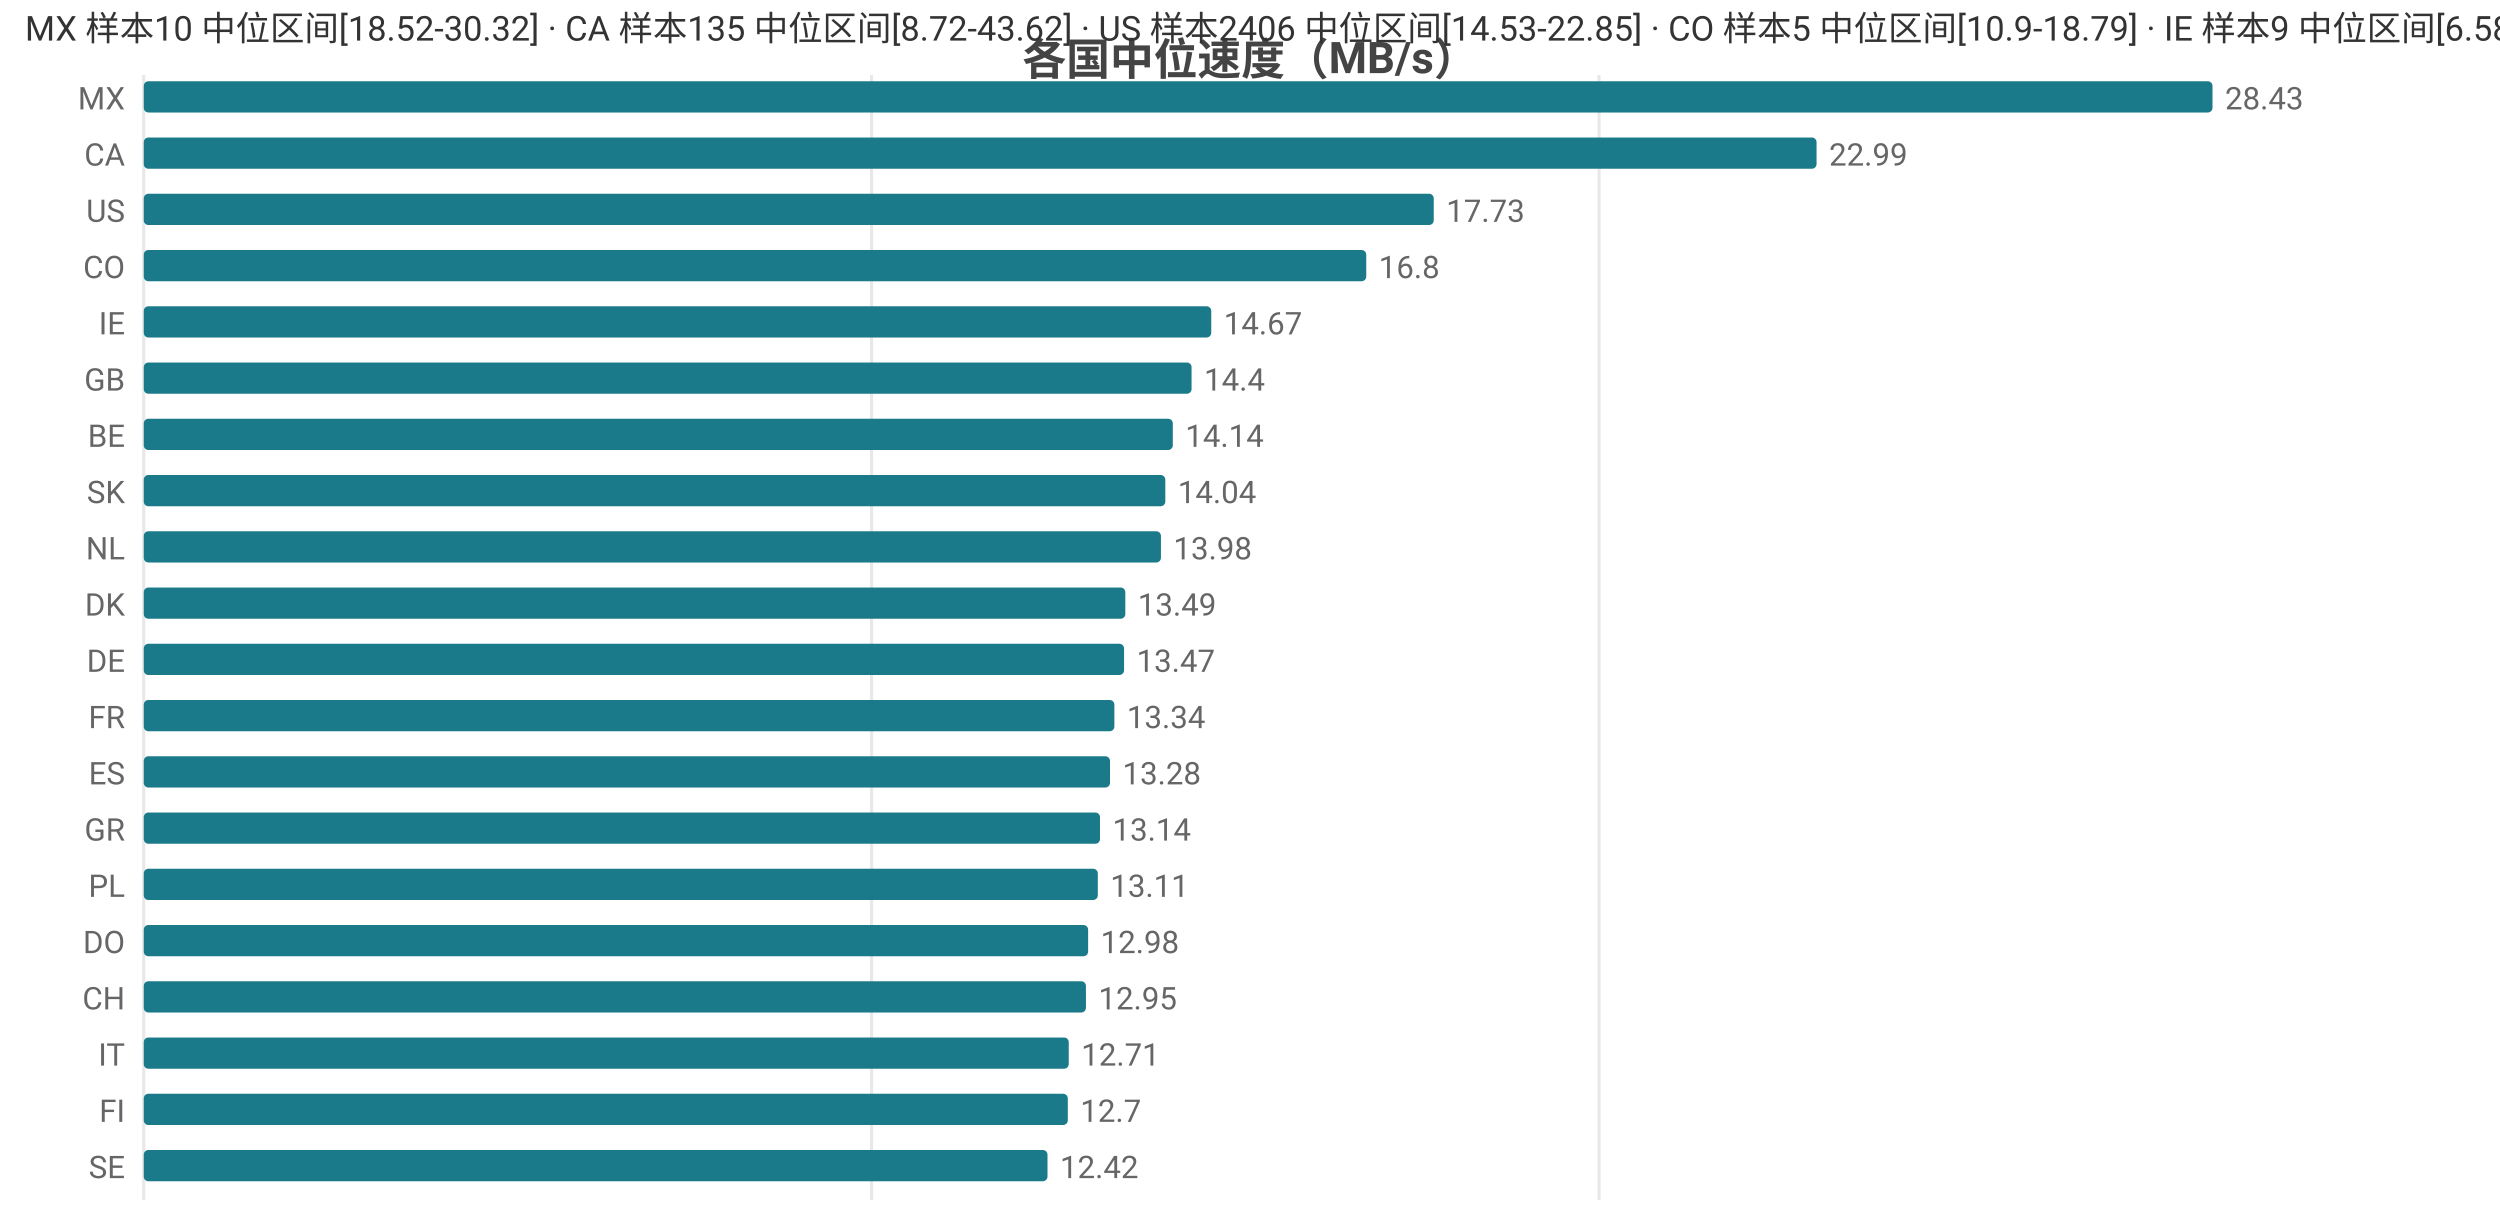
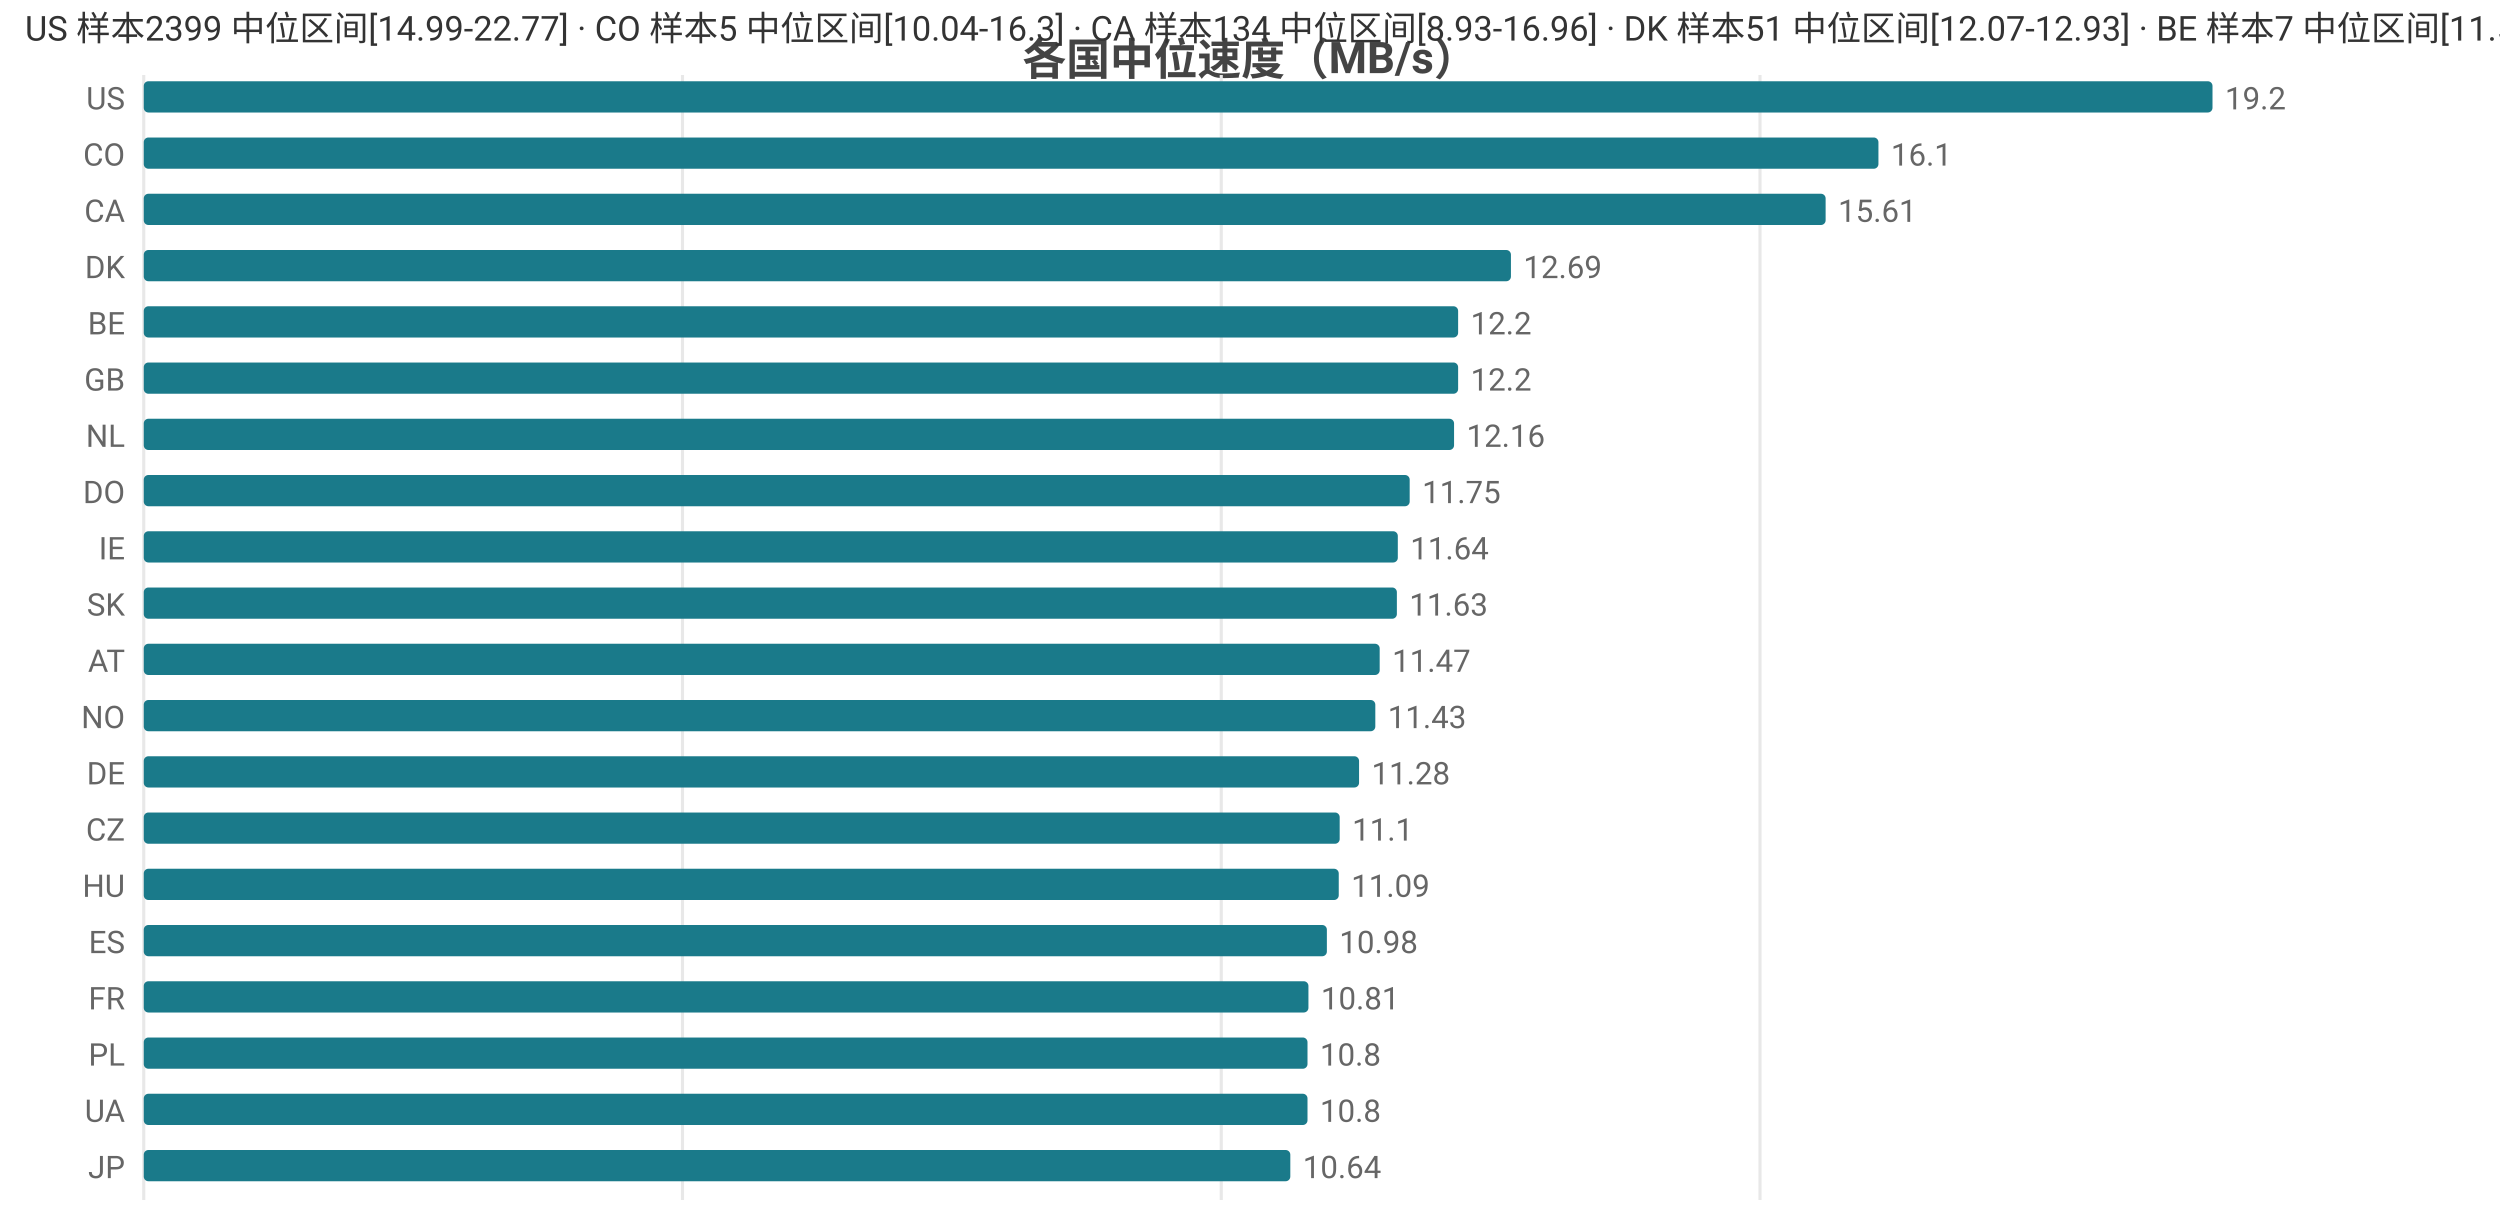
<svg xmlns="http://www.w3.org/2000/svg" width="800" height="392" viewBox="0 0 800 392">
  <rect width="800" height="392" fill="#ffffff" />
  <style>text{font-family:system-ui,-apple-system,'Segoe UI',Roboto,'PingFang SC','Microsoft YaHei','Noto Sans CJK SC',sans-serif}.g{stroke:#e8e8e8;stroke-width:1}.a{stroke:#999;stroke-width:1}.t{font-size:10px;fill:#666}.m{font-size:10px;text-anchor:middle;fill:#666}.e{font-size:10px;text-anchor:end;fill:#666}.l{font-size:11px;fill:#333}.tt{font-size:14px;font-weight:600;text-anchor:middle;fill:#444}.em{font-size:13px;text-anchor:middle;fill:#999}</style>
  <text class="tt" x="400.0" y="24">各国中位速度（MB/s）</text>
  <line class="g" x1="46" y1="24" x2="46" y2="384" />
-   <line class="g" x1="278.9" y1="24" x2="278.9" y2="384" />
-   <line class="g" x1="511.7" y1="24" x2="511.7" y2="384" />
-   <text class="e" x="40" y="35">MX</text>
+   <line class="g" x1="218.4" y1="24" x2="218.4" y2="384" />
+   <line class="g" x1="390.8" y1="24" x2="390.8" y2="384" />
+   <line class="g" x1="563.2" y1="24" x2="563.2" y2="384" />
+   <text class="e" x="40" y="35">US</text>
  <rect x="46" y="26" width="662" height="10" fill="#1a7a8a" rx="1.5" />
-   <text class="t" x="712" y="35">28.43</text>
-   <text class="e" x="40" y="53">CA</text>
-   <rect x="46" y="44" width="535.3" height="10" fill="#1a7a8a" rx="1.5" />
-   <text class="t" x="585.3" y="53">22.99</text>
-   <text class="e" x="40" y="71">US</text>
-   <rect x="46" y="62" width="412.8" height="10" fill="#1a7a8a" rx="1.5" />
-   <text class="t" x="462.8" y="71">17.73</text>
-   <text class="e" x="40" y="89">CO</text>
-   <rect x="46" y="80" width="391.2" height="10" fill="#1a7a8a" rx="1.5" />
-   <text class="t" x="441.2" y="89">16.8</text>
-   <text class="e" x="40" y="107">IE</text>
-   <rect x="46" y="98" width="341.6" height="10" fill="#1a7a8a" rx="1.5" />
-   <text class="t" x="391.6" y="107">14.67</text>
+   <text class="t" x="712" y="35">19.2</text>
+   <text class="e" x="40" y="53">CO</text>
+   <rect x="46" y="44" width="555.1" height="10" fill="#1a7a8a" rx="1.5" />
+   <text class="t" x="605.1" y="53">16.1</text>
+   <text class="e" x="40" y="71">CA</text>
+   <rect x="46" y="62" width="538.2" height="10" fill="#1a7a8a" rx="1.5" />
+   <text class="t" x="588.2" y="71">15.61</text>
+   <text class="e" x="40" y="89">DK</text>
+   <rect x="46" y="80" width="437.5" height="10" fill="#1a7a8a" rx="1.5" />
+   <text class="t" x="487.5" y="89">12.69</text>
+   <text class="e" x="40" y="107">BE</text>
+   <rect x="46" y="98" width="420.6" height="10" fill="#1a7a8a" rx="1.5" />
+   <text class="t" x="470.6" y="107">12.2</text>
  <text class="e" x="40" y="125">GB</text>
-   <rect x="46" y="116" width="335.3" height="10" fill="#1a7a8a" rx="1.5" />
-   <text class="t" x="385.3" y="125">14.4</text>
-   <text class="e" x="40" y="143">BE</text>
-   <rect x="46" y="134" width="329.3" height="10" fill="#1a7a8a" rx="1.5" />
-   <text class="t" x="379.3" y="143">14.14</text>
-   <text class="e" x="40" y="161">SK</text>
-   <rect x="46" y="152" width="326.9" height="10" fill="#1a7a8a" rx="1.5" />
-   <text class="t" x="376.9" y="161">14.04</text>
-   <text class="e" x="40" y="179">NL</text>
-   <rect x="46" y="170" width="325.5" height="10" fill="#1a7a8a" rx="1.5" />
-   <text class="t" x="375.5" y="179">13.98</text>
-   <text class="e" x="40" y="197">DK</text>
-   <rect x="46" y="188" width="314.1" height="10" fill="#1a7a8a" rx="1.5" />
-   <text class="t" x="364.1" y="197">13.49</text>
-   <text class="e" x="40" y="215">DE</text>
-   <rect x="46" y="206" width="313.7" height="10" fill="#1a7a8a" rx="1.5" />
-   <text class="t" x="363.7" y="215">13.47</text>
-   <text class="e" x="40" y="233">FR</text>
-   <rect x="46" y="224" width="310.6" height="10" fill="#1a7a8a" rx="1.5" />
-   <text class="t" x="360.6" y="233">13.34</text>
-   <text class="e" x="40" y="251">ES</text>
-   <rect x="46" y="242" width="309.2" height="10" fill="#1a7a8a" rx="1.5" />
-   <text class="t" x="359.2" y="251">13.28</text>
-   <text class="e" x="40" y="269">GR</text>
-   <rect x="46" y="260" width="306.0" height="10" fill="#1a7a8a" rx="1.5" />
-   <text class="t" x="356.0" y="269">13.14</text>
-   <text class="e" x="40" y="287">PL</text>
-   <rect x="46" y="278" width="305.3" height="10" fill="#1a7a8a" rx="1.5" />
-   <text class="t" x="355.3" y="287">13.11</text>
-   <text class="e" x="40" y="305">DO</text>
-   <rect x="46" y="296" width="302.2" height="10" fill="#1a7a8a" rx="1.5" />
-   <text class="t" x="352.2" y="305">12.98</text>
-   <text class="e" x="40" y="323">CH</text>
-   <rect x="46" y="314" width="301.5" height="10" fill="#1a7a8a" rx="1.5" />
-   <text class="t" x="351.5" y="323">12.95</text>
-   <text class="e" x="40" y="341">IT</text>
-   <rect x="46" y="332" width="296.0" height="10" fill="#1a7a8a" rx="1.5" />
-   <text class="t" x="346.0" y="341">12.71</text>
-   <text class="e" x="40" y="359">FI</text>
-   <rect x="46" y="350" width="295.7" height="10" fill="#1a7a8a" rx="1.5" />
-   <text class="t" x="345.7" y="359">12.7</text>
-   <text class="e" x="40" y="377">SE</text>
-   <rect x="46" y="368" width="289.2" height="10" fill="#1a7a8a" rx="1.5" />
-   <text class="t" x="339.2" y="377">12.42</text>
-   <text class="l" x="8" y="13">MX 样本10 中位区间[18.52-30.32] · CA 样本135 中位区间[8.72-43.62] · US 样本2406 中位区间[14.53-22.85] · CO 样本5 中位区间[10.9-18.79] · IE 样本9 中位区间[6.58-15.09]</text>
+   <rect x="46" y="116" width="420.6" height="10" fill="#1a7a8a" rx="1.5" />
+   <text class="t" x="470.6" y="125">12.2</text>
+   <text class="e" x="40" y="143">NL</text>
+   <rect x="46" y="134" width="419.3" height="10" fill="#1a7a8a" rx="1.5" />
+   <text class="t" x="469.3" y="143">12.16</text>
+   <text class="e" x="40" y="161">DO</text>
+   <rect x="46" y="152" width="405.1" height="10" fill="#1a7a8a" rx="1.5" />
+   <text class="t" x="455.1" y="161">11.75</text>
+   <text class="e" x="40" y="179">IE</text>
+   <rect x="46" y="170" width="401.3" height="10" fill="#1a7a8a" rx="1.5" />
+   <text class="t" x="451.3" y="179">11.64</text>
+   <text class="e" x="40" y="197">SK</text>
+   <rect x="46" y="188" width="401.0" height="10" fill="#1a7a8a" rx="1.5" />
+   <text class="t" x="451.0" y="197">11.63</text>
+   <text class="e" x="40" y="215">AT</text>
+   <rect x="46" y="206" width="395.5" height="10" fill="#1a7a8a" rx="1.5" />
+   <text class="t" x="445.5" y="215">11.47</text>
+   <text class="e" x="40" y="233">NO</text>
+   <rect x="46" y="224" width="394.1" height="10" fill="#1a7a8a" rx="1.5" />
+   <text class="t" x="444.1" y="233">11.43</text>
+   <text class="e" x="40" y="251">DE</text>
+   <rect x="46" y="242" width="388.9" height="10" fill="#1a7a8a" rx="1.5" />
+   <text class="t" x="438.9" y="251">11.28</text>
+   <text class="e" x="40" y="269">CZ</text>
+   <rect x="46" y="260" width="382.7" height="10" fill="#1a7a8a" rx="1.5" />
+   <text class="t" x="432.7" y="269">11.1</text>
+   <text class="e" x="40" y="287">HU</text>
+   <rect x="46" y="278" width="382.4" height="10" fill="#1a7a8a" rx="1.5" />
+   <text class="t" x="432.4" y="287">11.09</text>
+   <text class="e" x="40" y="305">ES</text>
+   <rect x="46" y="296" width="378.6" height="10" fill="#1a7a8a" rx="1.5" />
+   <text class="t" x="428.6" y="305">10.98</text>
+   <text class="e" x="40" y="323">FR</text>
+   <rect x="46" y="314" width="372.7" height="10" fill="#1a7a8a" rx="1.5" />
+   <text class="t" x="422.7" y="323">10.81</text>
+   <text class="e" x="40" y="341">PL</text>
+   <rect x="46" y="332" width="372.4" height="10" fill="#1a7a8a" rx="1.5" />
+   <text class="t" x="422.4" y="341">10.8</text>
+   <text class="e" x="40" y="359">UA</text>
+   <rect x="46" y="350" width="372.4" height="10" fill="#1a7a8a" rx="1.5" />
+   <text class="t" x="422.4" y="359">10.8</text>
+   <text class="e" x="40" y="377">JP</text>
+   <rect x="46" y="368" width="366.9" height="10" fill="#1a7a8a" rx="1.5" />
+   <text class="t" x="416.9" y="377">10.64</text>
+   <text class="l" x="8" y="13">US 样本2399 中位区间[14.99-22.77] · CO 样本5 中位区间[10.04-16.3] · CA 样本134 中位区间[8.93-16.96] · DK 样本51 中位区间[12.07-12.93] · BE 样本7 中位区间[11.58-12.92]</text>
</svg>
